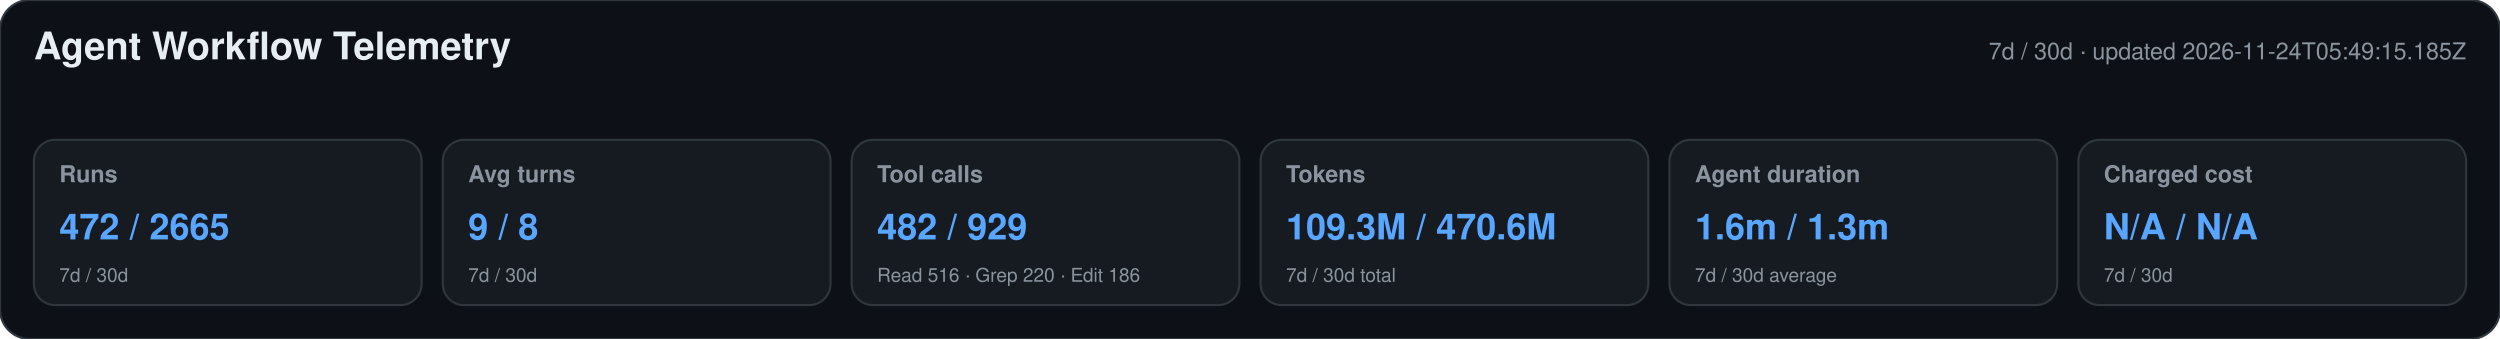
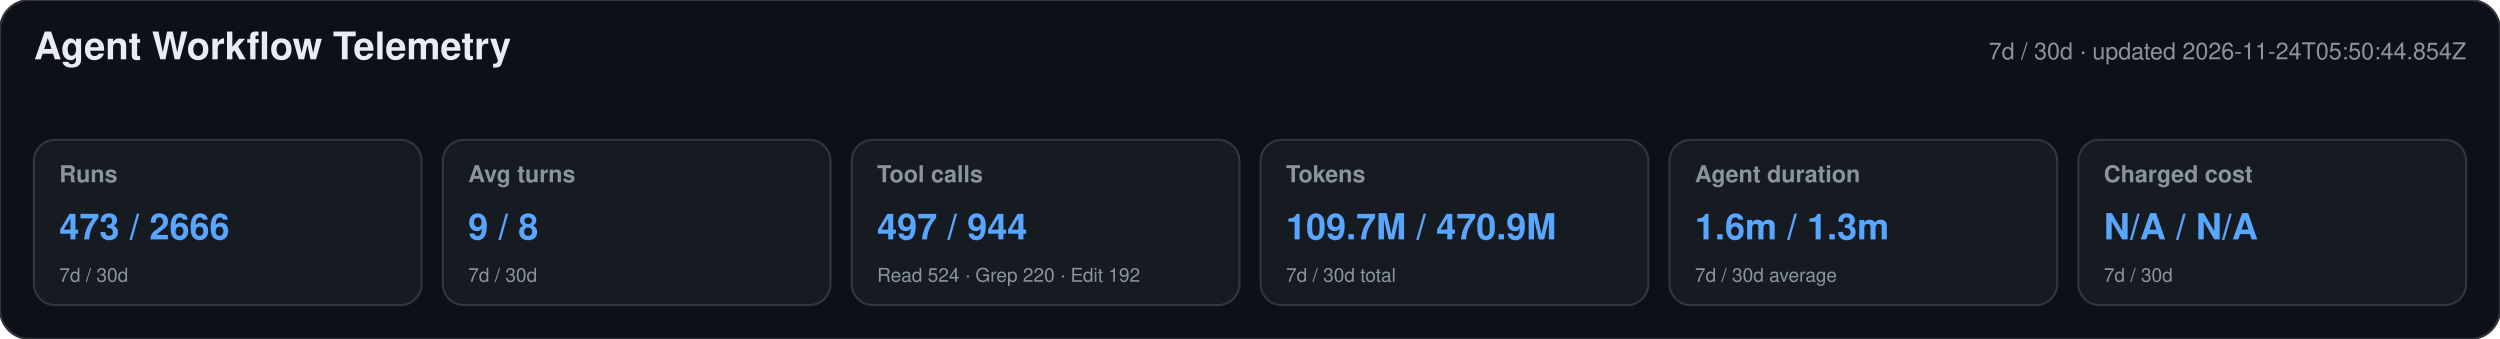
<svg xmlns="http://www.w3.org/2000/svg" width="1180" height="160" viewBox="0 0 1180 160" role="img" aria-labelledby="title desc">
  <style>text{font-family:-apple-system,BlinkMacSystemFont,"Segoe UI",Helvetica,Arial,sans-serif}.heading{font-size:18px;font-weight:650;fill:#e6edf3}.meta,.label,.secondary{fill:#8b949e}.meta,.label{font-size:11px}.label{font-weight:600}.primary{font-size:17px;font-weight:700;fill:#58a6ff}.secondary{font-size:9px}</style>
  <rect width="1180" height="160" rx="14" fill="#0d1117" stroke="#30363d" />
  <text x="16" y="28" class="heading">Agent Workflow Telemetry</text>
-   <text x="1164" y="28" text-anchor="end" class="meta">7d / 30d · updated 2026-11-24T05:49:15.185Z</text>
+   <text x="1164" y="28" text-anchor="end" class="meta">7d / 30d · updated 2026-11-24T05:50:44.854Z</text>
  <g>
    <rect x="16" y="66" width="183" height="78" rx="10" fill="#161b22" stroke="#30363d" />
    <text x="28" y="86" class="label">Runs</text>
-     <text x="28" y="113" class="primary">472 / 2665</text>
+     <text x="28" y="113" class="primary">473 / 2666</text>
    <text x="28" y="133" class="secondary">7d / 30d</text>
  </g>
  <g>
    <rect x="209" y="66" width="183" height="78" rx="10" fill="#161b22" stroke="#30363d" />
    <text x="221" y="86" class="label">Avg turns</text>
    <text x="221" y="113" class="primary">9 / 8</text>
    <text x="221" y="133" class="secondary">7d / 30d</text>
  </g>
  <g>
    <rect x="402" y="66" width="183" height="78" rx="10" fill="#161b22" stroke="#30363d" />
    <text x="414" y="86" class="label">Tool calls</text>
-     <text x="414" y="113" class="primary">482 / 929</text>
-     <text x="414" y="133" class="secondary">Read 516 · Grep 220 · Edit 186</text>
+     <text x="414" y="113" class="primary">497 / 944</text>
+     <text x="414" y="133" class="secondary">Read 524 · Grep 220 · Edit 192</text>
  </g>
  <g>
    <rect x="595" y="66" width="183" height="78" rx="10" fill="#161b22" stroke="#30363d" />
    <text x="607" y="86" class="label">Tokens</text>
-     <text x="607" y="113" class="primary">109.3M / 470.6M</text>
+     <text x="607" y="113" class="primary">109.7M / 470.9M</text>
    <text x="607" y="133" class="secondary">7d / 30d total</text>
  </g>
  <g>
    <rect x="788" y="66" width="183" height="78" rx="10" fill="#161b22" stroke="#30363d" />
    <text x="800" y="86" class="label">Agent duration</text>
    <text x="800" y="113" class="primary">1.6m / 1.3m</text>
    <text x="800" y="133" class="secondary">7d / 30d average</text>
  </g>
  <g>
    <rect x="981" y="66" width="183" height="78" rx="10" fill="#161b22" stroke="#30363d" />
    <text x="993" y="86" class="label">Charged cost</text>
    <text x="993" y="113" class="primary">N/A / N/A</text>
    <text x="993" y="133" class="secondary">7d / 30d</text>
  </g>
</svg>
